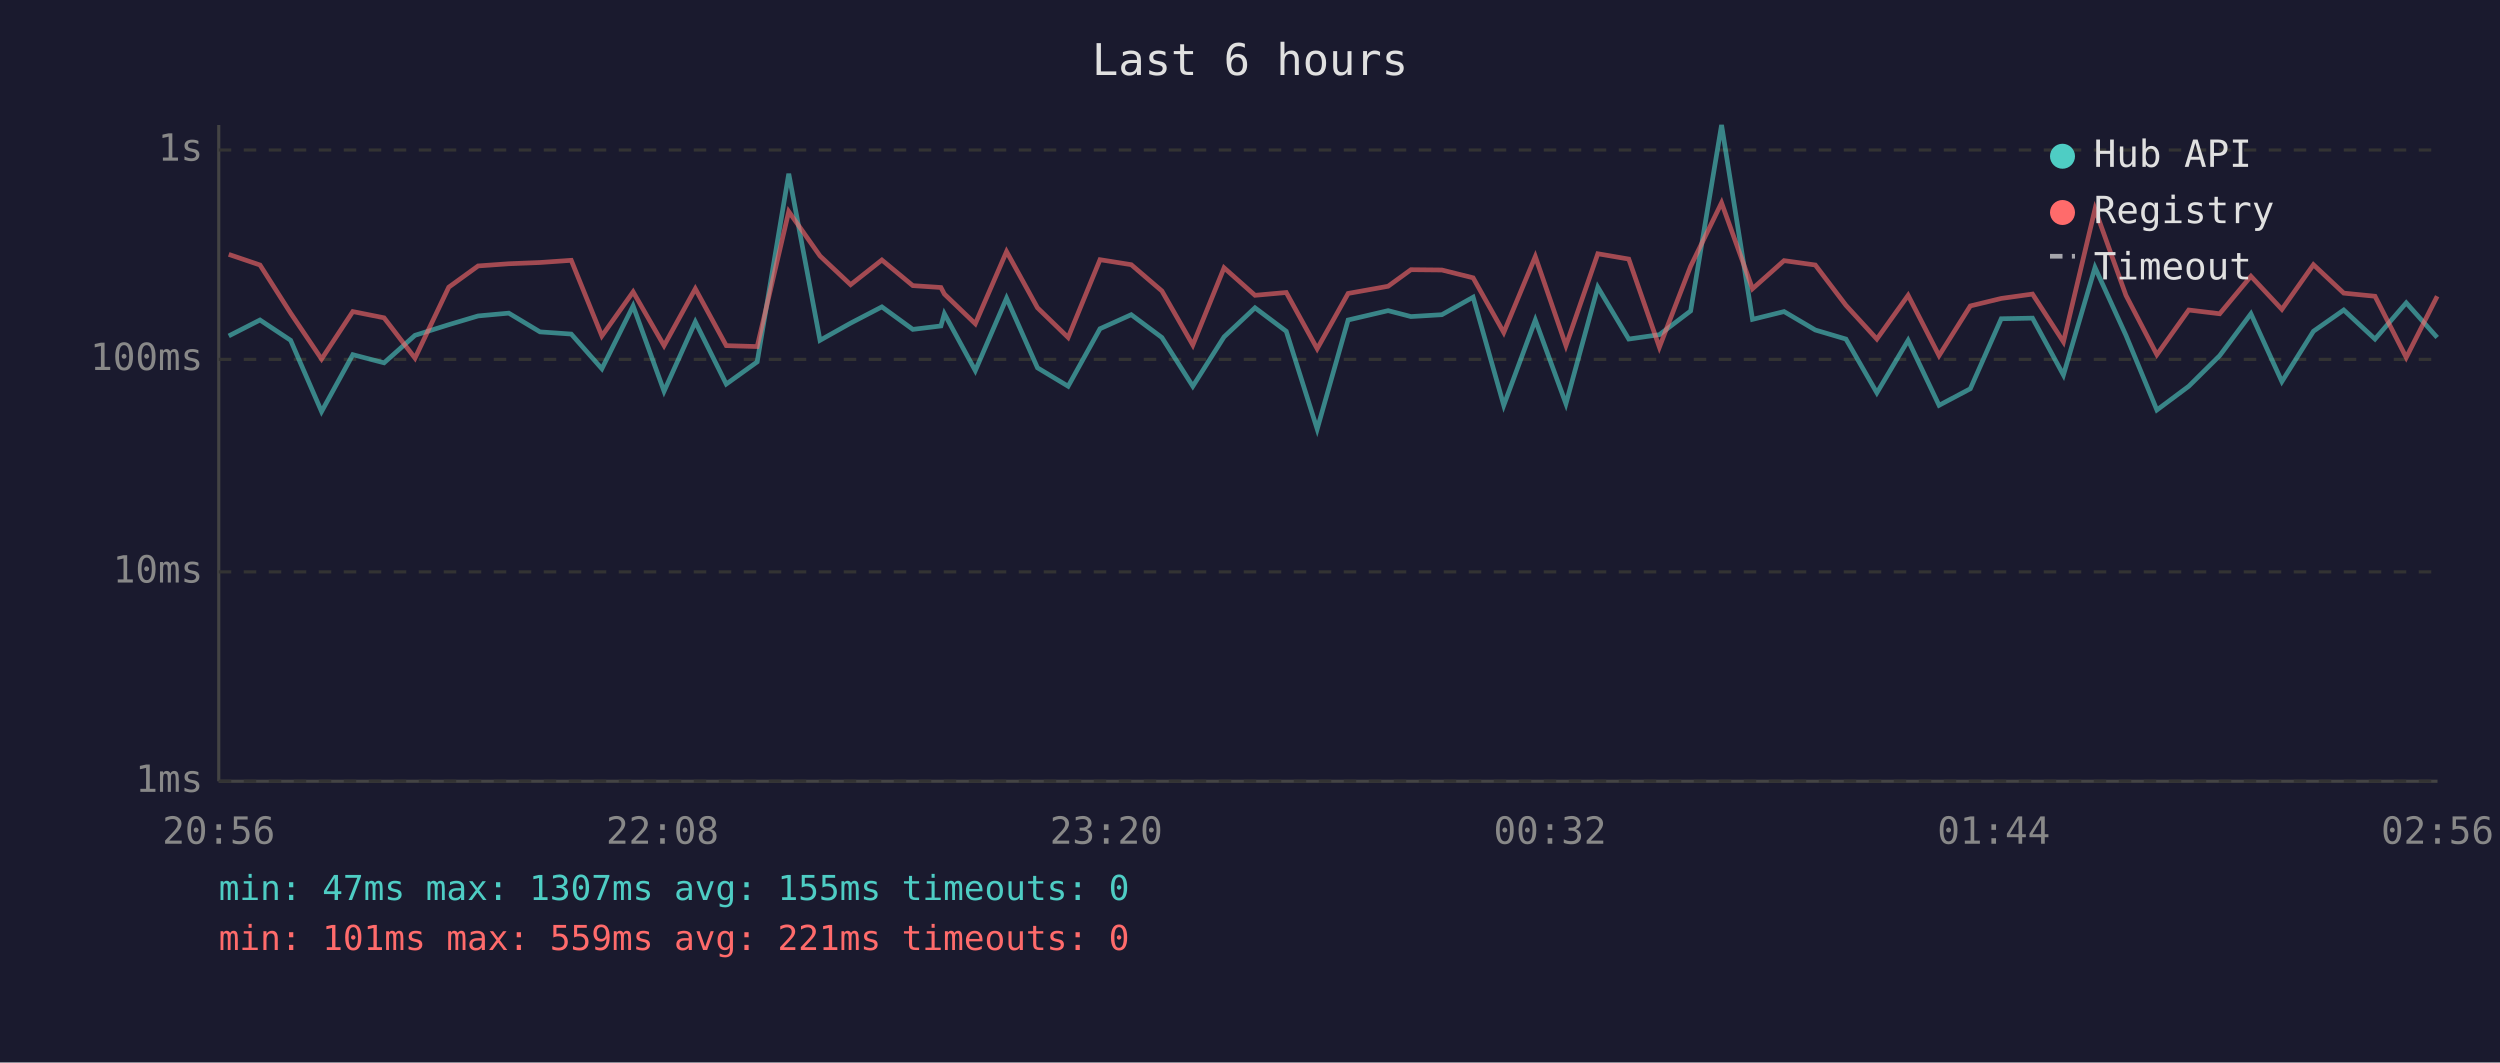
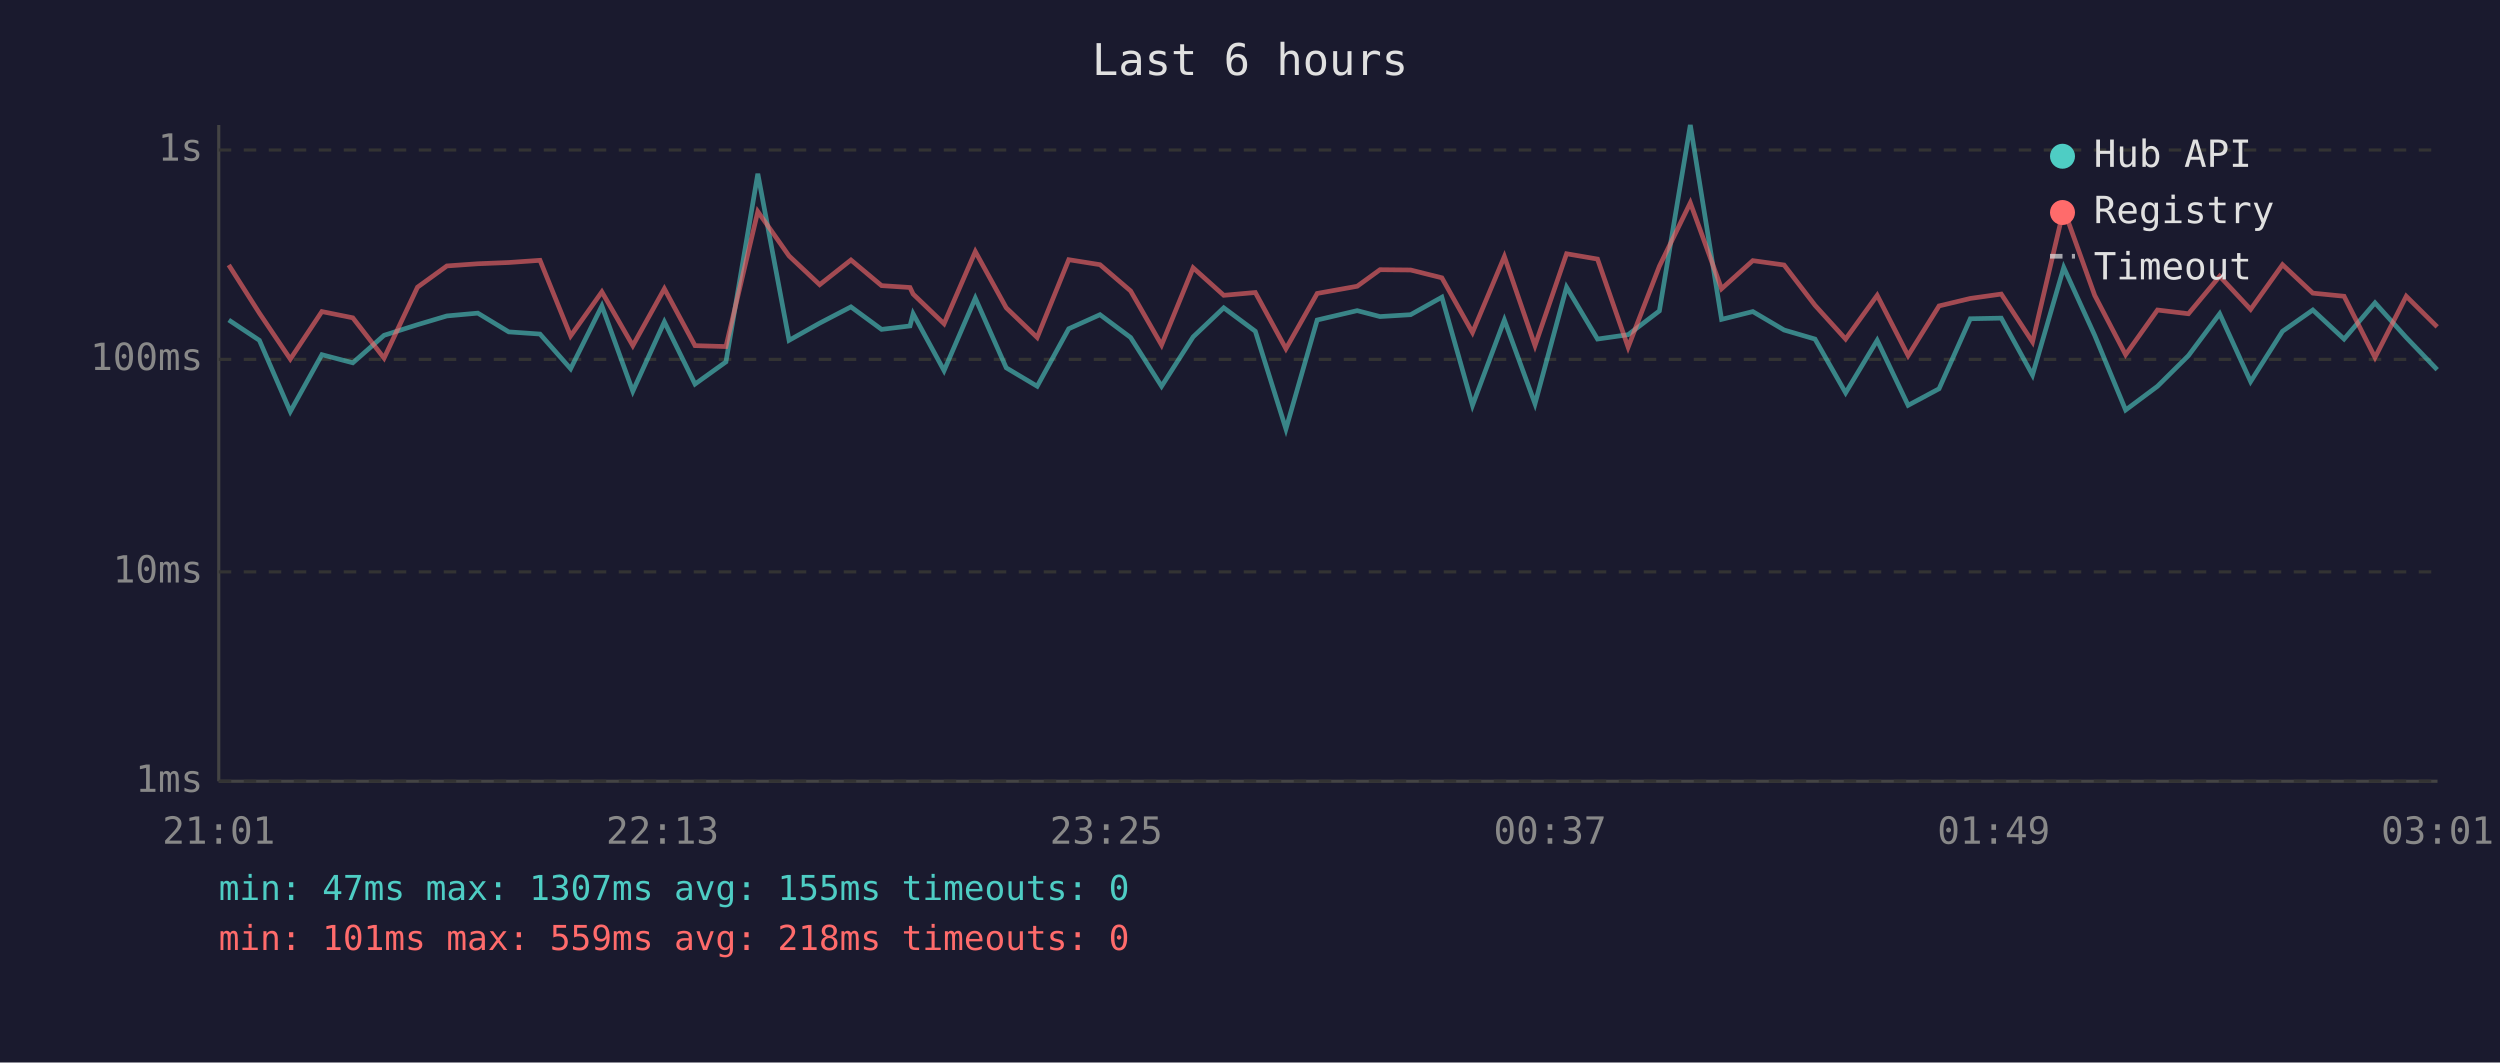
<svg xmlns="http://www.w3.org/2000/svg" viewBox="0 0 800 340" font-family="monospace" font-size="12">
  <rect width="800" height="340" fill="#1a1a2e" />
  <text x="400" y="24" fill="#e0e0e0" font-size="14" text-anchor="middle">Last 6 hours</text>
  <line x1="70" y1="40" x2="70" y2="250" stroke="#444" stroke-width="1" />
  <line x1="70" y1="250" x2="780" y2="250" stroke="#444" stroke-width="1" />
  <line x1="70" y1="250" x2="780" y2="250" stroke="#333" stroke-width="1" stroke-dasharray="4" />
  <text x="65" y="250" fill="#888" text-anchor="end" dominant-baseline="middle">1ms</text>
  <line x1="70" y1="183" x2="780" y2="183" stroke="#333" stroke-width="1" stroke-dasharray="4" />
  <text x="65" y="183" fill="#888" text-anchor="end" dominant-baseline="middle">10ms</text>
  <line x1="70" y1="115" x2="780" y2="115" stroke="#333" stroke-width="1" stroke-dasharray="4" />
  <text x="65" y="115" fill="#888" text-anchor="end" dominant-baseline="middle">100ms</text>
  <line x1="70" y1="48" x2="780" y2="48" stroke="#333" stroke-width="1" stroke-dasharray="4" />
  <text x="65" y="48" fill="#888" text-anchor="end" dominant-baseline="middle">1s</text>
-   <text x="70" y="270" fill="#888" text-anchor="middle">20:56</text>
-   <text x="212" y="270" fill="#888" text-anchor="middle">22:08</text>
-   <text x="354" y="270" fill="#888" text-anchor="middle">23:20</text>
-   <text x="496" y="270" fill="#888" text-anchor="middle">00:32</text>
-   <text x="638" y="270" fill="#888" text-anchor="middle">01:44</text>
-   <text x="780" y="270" fill="#888" text-anchor="middle">02:56</text>
-   <polyline points="73.2,107.5 83.2,102.4 93.0,108.9 102.9,131.7 112.9,113.5 122.9,116.1 132.8,107.3 143.6,103.9 153.0,101.1 162.8,100.2 172.8,106.2 182.8,106.9 192.6,118.0 202.6,97.9 212.5,125.2 222.5,103.0 232.4,122.9 242.3,115.8 252.4,55.6 262.4,108.9 272.2,103.4 282.2,98.2 292.1,105.4 301.1,104.3 302.2,100.4 312.1,118.6 322.1,95.4 332.0,117.7 341.8,123.6 352.0,105.2 362.0,100.7 371.8,108.0 381.7,123.6 391.7,107.8 401.6,98.5 411.6,106.0 421.5,137.3 431.4,102.4 444.2,99.4 451.5,101.3 461.4,100.7 471.4,95.1 481.2,129.7 491.3,102.4 501.1,129.2 511.3,91.9 521.2,108.5 531.0,107.1 541.0,99.5 550.9,40.0 560.8,102.2 570.9,99.7 580.9,105.6 590.7,108.5 600.6,125.7 610.6,108.9 620.5,129.7 630.5,124.4 640.4,102.0 650.4,101.8 660.3,120.0 670.4,85.6 680.3,107.3 690.2,131.2 700.4,123.6 710.3,113.8 720.3,100.4 730.2,122.1 740.3,106.0 750.0,99.2 760.0,108.5 770.0,96.9 779.9,108.0" fill="none" stroke="#4ecdc4" stroke-width="1.5" opacity="0.6" />
-   <polyline points="73.2,81.4 83.2,84.8 93.0,100.2 102.9,114.9 112.9,99.7 122.9,101.7 132.8,114.6 143.6,91.9 153.0,85.1 162.8,84.4 172.8,84.0 182.8,83.3 192.6,107.5 202.6,93.4 212.5,110.6 222.5,92.4 232.4,110.6 242.3,110.9 252.4,67.7 262.4,81.9 272.2,91.1 282.2,83.2 292.1,91.4 301.1,92.0 302.2,94.1 312.1,103.6 322.1,80.5 332.0,98.5 341.8,108.0 352.0,83.1 362.0,84.7 371.8,93.1 381.7,110.4 391.7,85.7 401.6,94.5 411.6,93.6 421.5,111.6 431.4,93.9 444.2,91.6 451.5,86.3 461.4,86.4 471.4,88.9 481.2,106.4 491.3,82.1 501.1,110.6 511.3,81.2 521.2,82.9 531.0,111.1 541.0,85.2 550.9,64.9 560.8,92.4 570.9,83.4 580.9,84.8 590.7,97.7 600.6,108.5 610.6,94.5 620.5,113.8 630.5,97.9 640.4,95.5 650.4,94.1 660.3,109.4 670.4,66.9 680.3,94.5 690.2,113.5 700.4,99.2 710.3,100.4 720.3,88.4 730.2,99.0 740.3,84.7 750.0,93.8 760.0,94.8 770.0,114.4 779.9,94.8" fill="none" stroke="#ff6b6b" stroke-width="1.5" opacity="0.6" />
+   <text x="70" y="270" fill="#888" text-anchor="middle">21:01</text>
+   <text x="212" y="270" fill="#888" text-anchor="middle">22:13</text>
+   <text x="354" y="270" fill="#888" text-anchor="middle">23:25</text>
+   <text x="496" y="270" fill="#888" text-anchor="middle">00:37</text>
+   <text x="638" y="270" fill="#888" text-anchor="middle">01:49</text>
+   <text x="780" y="270" fill="#888" text-anchor="middle">03:01</text>
+   <polyline points="73.2,102.4 83.0,108.9 92.9,131.7 103.0,113.5 112.9,116.1 122.9,107.3 133.6,103.9 143.0,101.1 152.9,100.2 162.8,106.2 172.8,106.9 182.6,118.0 192.6,97.9 202.5,125.2 212.6,103.0 222.4,122.9 232.3,115.8 242.5,55.6 252.5,108.9 262.3,103.4 272.3,98.2 282.1,105.4 291.2,104.3 292.2,100.4 302.1,118.6 312.1,95.4 322.0,117.7 331.9,123.6 342.0,105.2 352.0,100.7 361.8,108.0 371.7,123.6 381.8,107.8 391.6,98.5 401.7,106.0 411.5,137.3 421.5,102.4 434.3,99.4 441.6,101.3 451.4,100.7 461.4,95.1 471.2,129.7 481.4,102.4 491.2,129.2 501.3,91.9 511.2,108.5 521.0,107.1 531.0,99.5 540.9,40.0 550.9,102.2 560.9,99.7 570.9,105.6 580.8,108.5 590.6,125.7 600.7,108.9 610.6,129.7 620.5,124.4 630.5,102.0 640.4,101.8 650.4,120.0 660.4,85.6 670.3,107.3 680.2,131.2 690.4,123.6 700.3,113.8 710.3,100.4 720.2,122.1 730.4,106.0 740.1,99.2 750.1,108.5 760.0,96.9 770.0,108.0 779.9,118.3" fill="none" stroke="#4ecdc4" stroke-width="1.5" opacity="0.6" />
+   <polyline points="73.2,84.8 83.0,100.2 92.9,114.9 103.0,99.7 112.9,101.7 122.9,114.6 133.6,91.9 143.0,85.1 152.9,84.4 162.8,84.0 172.8,83.3 182.6,107.5 192.6,93.4 202.5,110.6 212.6,92.4 222.4,110.6 232.3,110.9 242.5,67.7 252.5,81.9 262.3,91.1 272.3,83.2 282.1,91.4 291.2,92.0 292.2,94.1 302.1,103.6 312.1,80.5 322.0,98.5 331.9,108.0 342.0,83.1 352.0,84.7 361.8,93.1 371.7,110.4 381.8,85.7 391.6,94.5 401.7,93.6 411.5,111.6 421.5,93.9 434.3,91.6 441.6,86.3 451.4,86.4 461.4,88.9 471.2,106.4 481.4,82.1 491.2,110.6 501.3,81.2 511.2,82.9 521.0,111.1 531.0,85.2 540.9,64.9 550.9,92.4 560.9,83.4 570.9,84.8 580.8,97.7 590.6,108.5 600.7,94.5 610.6,113.8 620.5,97.9 630.5,95.5 640.4,94.1 650.4,109.4 660.4,66.9 670.3,94.5 680.2,113.5 690.4,99.2 700.3,100.4 710.3,88.4 720.2,99.0 730.4,84.7 740.1,93.8 750.1,94.8 760.0,114.4 770.0,94.8 779.9,104.6" fill="none" stroke="#ff6b6b" stroke-width="1.5" opacity="0.6" />
  <circle cx="660" cy="50" r="4" fill="#4ecdc4" />
  <text x="670" y="50" fill="#e0e0e0" dominant-baseline="middle">Hub API</text>
  <circle cx="660" cy="68" r="4" fill="#ff6b6b" />
  <text x="670" y="68" fill="#e0e0e0" dominant-baseline="middle">Registry</text>
  <line x1="656" y1="82" x2="664" y2="82" stroke="#e0e0e0" stroke-width="1.5" stroke-dasharray="4,3" opacity="0.7" />
  <text x="670" y="86" fill="#e0e0e0" dominant-baseline="middle">Timeout</text>
  <text x="70" y="288" fill="#4ecdc4" font-size="11">min: 47ms  max: 1307ms  avg: 155ms  timeouts: 0</text>
-   <text x="70" y="304" fill="#ff6b6b" font-size="11">min: 101ms  max: 559ms  avg: 221ms  timeouts: 0</text>
+   <text x="70" y="304" fill="#ff6b6b" font-size="11">min: 101ms  max: 559ms  avg: 218ms  timeouts: 0</text>
</svg>
